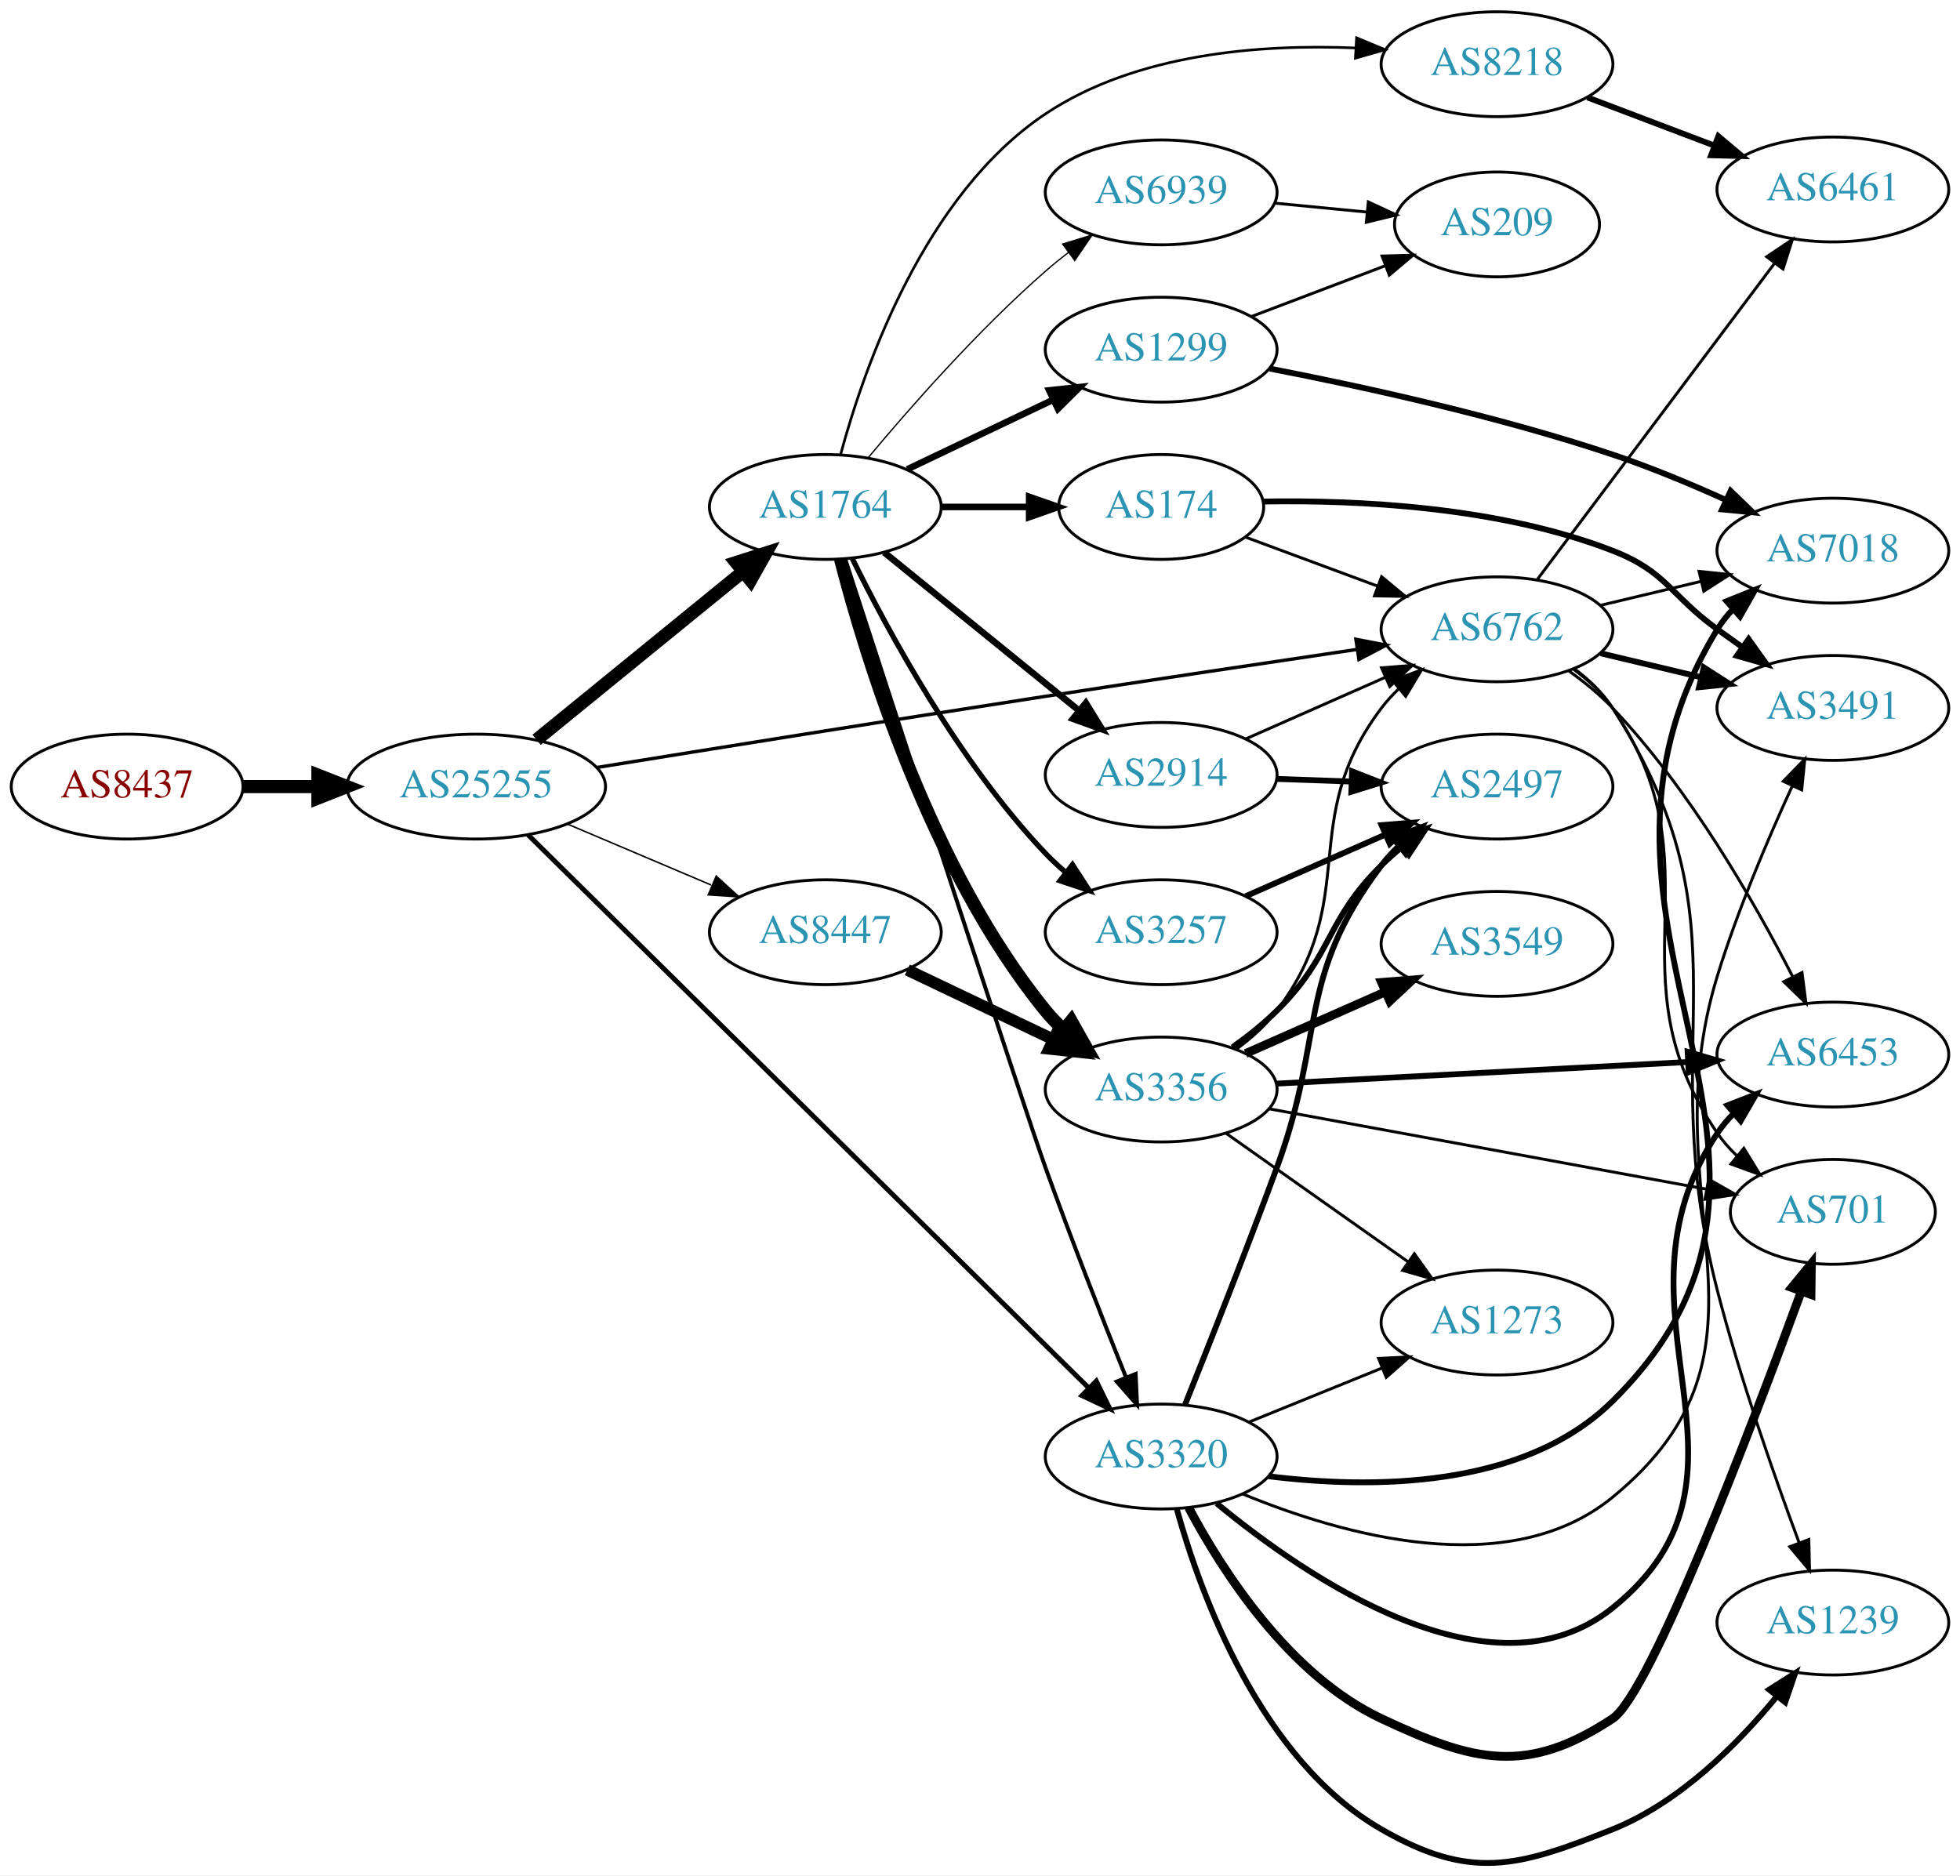
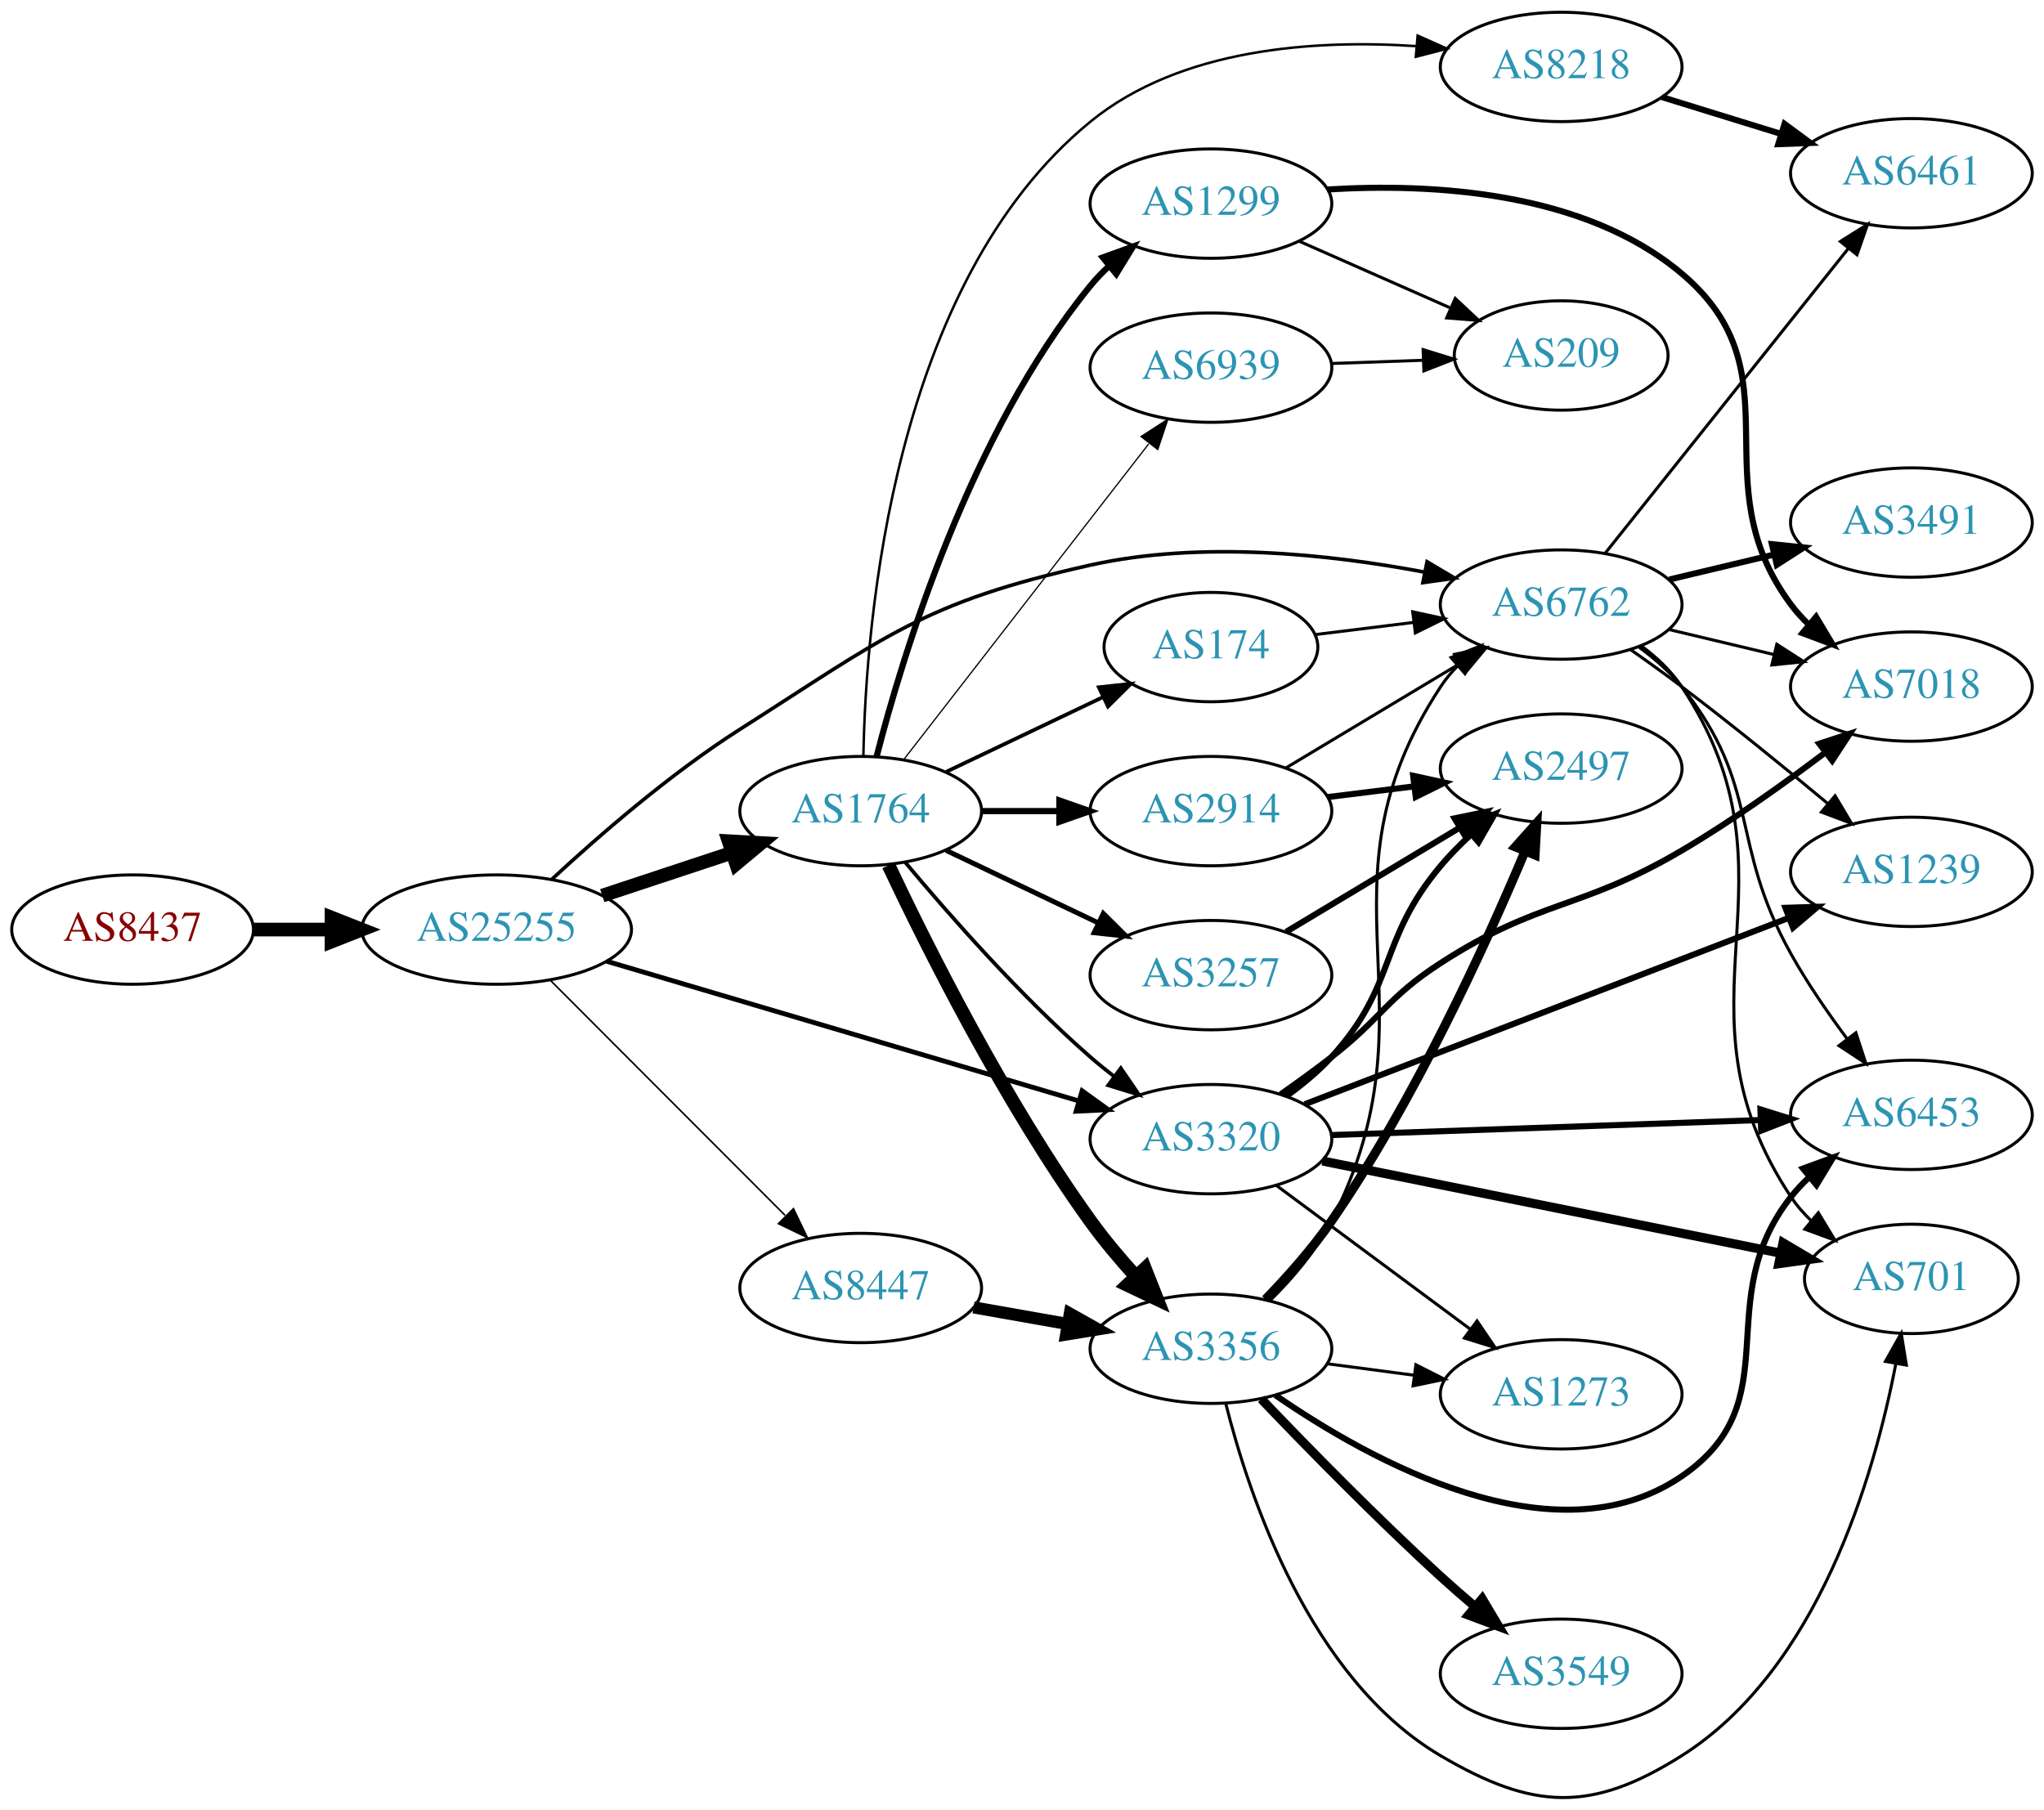
- <svg xmlns="http://www.w3.org/2000/svg" xmlns:xlink="http://www.w3.org/1999/xlink" width="673pt" height="644pt" viewBox="0.00 0.00 672.86 643.77">
-   <g id="graph0" class="graph" transform="scale(1 1) rotate(0) translate(4 639.767)">
-     <polygon fill="white" stroke="none" points="-4,4 -4,-639.767 668.857,-639.767 668.857,4 -4,4" />
+ <svg xmlns="http://www.w3.org/2000/svg" xmlns:xlink="http://www.w3.org/1999/xlink" width="673pt" height="596pt" viewBox="0.00 0.00 672.86 595.81">
+   <g id="graph0" class="graph" transform="scale(1 1) rotate(0) translate(4 591.815)">
+     <polygon fill="white" stroke="none" points="-4,4 -4,-591.815 668.857,-591.815 668.857,4 -4,4" />
    <g id="node1" class="node">
      <g id="a_node1">
        <a xlink:href="/asn/8437" xlink:title="AS8437 ~ Hutchison Drei Austria GmbH [AT]">
-           <ellipse fill="#ffffff" stroke="black" cx="39.647" cy="-369.767" rx="39.794" ry="18" />
-           <text text-anchor="middle" x="39.647" y="-366.067" font-family="Times,serif" font-size="14.00" fill="#880000">AS8437</text>
+           <ellipse fill="#ffffff" stroke="black" cx="39.647" cy="-285.815" rx="39.794" ry="18" />
+           <text text-anchor="middle" x="39.647" y="-282.115" font-family="Times,serif" font-size="14.00" fill="#880000">AS8437</text>
        </a>
      </g>
    </g>
    <g id="node2" class="node">
      <g id="a_node2">
        <a xlink:href="/asn/25255" xlink:title="AS25255 ~ ==&gt; TELE2 AUSTRIA &lt;== [AT]">
-           <ellipse fill="#ffffff" stroke="black" cx="159.489" cy="-369.767" rx="44.393" ry="18" />
-           <text text-anchor="middle" x="159.489" y="-366.067" font-family="Times,serif" font-size="14.00" fill="#2c94b3">AS25255</text>
+           <ellipse fill="#ffffff" stroke="black" cx="159.489" cy="-285.815" rx="44.393" ry="18" />
+           <text text-anchor="middle" x="159.489" y="-282.115" font-family="Times,serif" font-size="14.00" fill="#2c94b3">AS25255</text>
        </a>
      </g>
    </g>
    <g id="edge1" class="edge">
-       <path fill="none" stroke="black" stroke-width="4.5" d="M79.559,-369.767C87.662,-369.767 96.337,-369.767 104.863,-369.767" />
-       <polygon fill="black" stroke="black" stroke-width="4.5" points="105.141,-373.704 115.141,-369.767 105.141,-365.829 105.141,-373.704" />
+       <path fill="none" stroke="black" stroke-width="4.5" d="M79.559,-285.815C87.662,-285.815 96.337,-285.815 104.863,-285.815" />
+       <polygon fill="black" stroke="black" stroke-width="4.5" points="105.141,-289.752 115.141,-285.815 105.141,-281.877 105.141,-289.752" />
    </g>
    <g id="node3" class="node">
      <g id="a_node3">
        <a xlink:href="/asn/1764" xlink:title="AS1764 ~ NEXTLAYER-AS [AT]">
-           <ellipse fill="#ffffff" stroke="black" cx="279.332" cy="-465.767" rx="39.794" ry="18" />
-           <text text-anchor="middle" x="279.332" y="-462.067" font-family="Times,serif" font-size="14.00" fill="#2c94b3">AS1764</text>
+           <ellipse fill="#ffffff" stroke="black" cx="279.332" cy="-324.815" rx="39.794" ry="18" />
+           <text text-anchor="middle" x="279.332" y="-321.115" font-family="Times,serif" font-size="14.00" fill="#2c94b3">AS1764</text>
        </a>
      </g>
    </g>
    <g id="edge2" class="edge">
-       <path fill="none" stroke="black" stroke-width="4.5" d="M180.213,-385.835C199.618,-401.643 229.404,-425.908 251.068,-443.557" />
-       <polygon fill="black" stroke="black" stroke-width="4.5" points="248.695,-446.702 258.935,-449.966 253.669,-440.597 248.695,-446.702" />
+       <path fill="none" stroke="black" stroke-width="4.5" d="M194.258,-296.991C207.502,-301.374 222.834,-306.448 236.749,-311.053" />
+       <polygon fill="black" stroke="black" stroke-width="4.5" points="235.85,-314.903 246.581,-314.307 238.325,-307.427 235.85,-314.903" />
    </g>
    <g id="node4" class="node">
      <g id="a_node4">
        <a xlink:href="/asn/8447" xlink:title="AS8447 ~ A1 Telekom Austria AG [AT]">
-           <ellipse fill="#ffffff" stroke="black" cx="279.332" cy="-319.767" rx="39.794" ry="18" />
-           <text text-anchor="middle" x="279.332" y="-316.067" font-family="Times,serif" font-size="14.00" fill="#2c94b3">AS8447</text>
+           <ellipse fill="#ffffff" stroke="black" cx="279.332" cy="-167.815" rx="39.794" ry="18" />
+           <text text-anchor="middle" x="279.332" y="-164.115" font-family="Times,serif" font-size="14.00" fill="#2c94b3">AS8447</text>
        </a>
      </g>
    </g>
    <g id="edge3" class="edge">
-       <path fill="none" stroke="black" stroke-width="0.514" d="M190.836,-356.89C205.859,-350.517 224.15,-342.756 240.117,-335.981" />
-       <polygon fill="black" stroke="black" stroke-width="0.514" points="241.87,-339.039 249.709,-331.911 239.136,-332.595 241.87,-339.039" />
+       <path fill="none" stroke="black" stroke-width="0.529" d="M177.123,-269.159C197.301,-248.953 231.464,-214.745 254.451,-191.727" />
+       <polygon fill="black" stroke="black" stroke-width="0.529" points="257.192,-193.935 261.782,-184.386 252.239,-188.989 257.192,-193.935" />
    </g>
    <g id="node5" class="node">
      <g id="a_node5">
-         <a xlink:href="/asn/6762" xlink:title="AS6762 ~ TELECOM ITALIA SPARKLE S.p.A. [IT]">
-           <ellipse fill="#ffffff" stroke="black" cx="509.918" cy="-423.767" rx="39.794" ry="18" />
-           <text text-anchor="middle" x="509.918" y="-420.067" font-family="Times,serif" font-size="14.00" fill="#2c94b3">AS6762</text>
+         <a xlink:href="/asn/3320" xlink:title="AS3320 ~ DTAG [DE]">
+           <ellipse fill="#ffffff" stroke="black" cx="394.625" cy="-216.815" rx="39.794" ry="18" />
+           <text text-anchor="middle" x="394.625" y="-213.115" font-family="Times,serif" font-size="14.00" fill="#2c94b3">AS3320</text>
        </a>
      </g>
    </g>
    <g id="edge4" class="edge">
-       <path fill="none" stroke="black" stroke-width="1.157" d="M200.7,-376.293C240.016,-382.647 301.588,-392.523 354.978,-400.767 390.848,-406.305 431.455,-412.363 461.954,-416.871" />
-       <polygon fill="black" stroke="black" stroke-width="1.157" points="461.484,-420.34 471.888,-418.337 462.506,-413.415 461.484,-420.34" />
+       <path fill="none" stroke="black" stroke-width="1.588" d="M195.644,-275.41C237.272,-263.09 306.566,-242.581 351.154,-229.385" />
+       <polygon fill="black" stroke="black" stroke-width="1.588" points="352.229,-232.717 360.824,-226.523 350.242,-226.005 352.229,-232.717" />
    </g>
    <g id="node6" class="node">
      <g id="a_node6">
-         <a xlink:href="/asn/3320" xlink:title="AS3320 ~ DTAG [DE]">
-           <ellipse fill="#ffffff" stroke="black" cx="394.625" cy="-139.767" rx="39.794" ry="18" />
-           <text text-anchor="middle" x="394.625" y="-136.067" font-family="Times,serif" font-size="14.00" fill="#2c94b3">AS3320</text>
+         <a xlink:href="/asn/6762" xlink:title="AS6762 ~ TELECOM ITALIA SPARKLE S.p.A. [IT]">
+           <ellipse fill="#ffffff" stroke="black" cx="509.918" cy="-392.815" rx="39.794" ry="18" />
+           <text text-anchor="middle" x="509.918" y="-389.115" font-family="Times,serif" font-size="14.00" fill="#2c94b3">AS6762</text>
        </a>
      </g>
    </g>
    <g id="edge5" class="edge">
-       <path fill="none" stroke="black" stroke-width="1.671" d="M177.256,-353.226C218.002,-313.027 322.347,-210.085 369.659,-163.41" />
-       <polygon fill="black" stroke="black" stroke-width="1.671" points="372.349,-165.673 377.01,-156.158 367.433,-160.689 372.349,-165.673" />
+       <path fill="none" stroke="black" stroke-width="1.191" d="M177.714,-302.415C193.113,-316.686 216.729,-337.217 239.685,-351.815 287.432,-382.177 299.746,-393.521 354.978,-405.815 391.436,-413.93 433.781,-409.369 464.821,-403.522" />
+       <polygon fill="black" stroke="black" stroke-width="1.191" points="465.771,-406.902 474.889,-401.506 464.397,-400.038 465.771,-406.902" />
    </g>
    <g id="edge12" class="edge">
-       <path fill="none" stroke="black" stroke-width="1.35" d="M286.215,-447.685C302.533,-397.557 347.648,-259.166 354.978,-238.767 363.784,-214.257 374.629,-186.678 382.586,-166.866" />
-       <polygon fill="black" stroke="black" stroke-width="1.35" points="385.853,-168.124 386.349,-157.541 379.361,-165.505 385.853,-168.124" />
+       <path fill="none" stroke="black" stroke-width="1.227" d="M293.962,-307.998C308.244,-290.885 331.791,-264.07 354.978,-243.815 357.444,-241.661 360.082,-239.521 362.78,-237.443" />
+       <polygon fill="black" stroke="black" stroke-width="1.227" points="364.953,-240.19 370.934,-231.445 360.805,-234.551 364.953,-240.19" />
    </g>
    <g id="node7" class="node">
      <g id="a_node7">
        <a xlink:href="/asn/1299" xlink:title="AS1299 ~ Telia Carrier [EU]">
-           <ellipse fill="#ffffff" stroke="black" cx="394.625" cy="-519.767" rx="39.794" ry="18" />
-           <text text-anchor="middle" x="394.625" y="-516.067" font-family="Times,serif" font-size="14.00" fill="#2c94b3">AS1299</text>
+           <ellipse fill="#ffffff" stroke="black" cx="394.625" cy="-524.815" rx="39.794" ry="18" />
+           <text text-anchor="middle" x="394.625" y="-521.115" font-family="Times,serif" font-size="14.00" fill="#2c94b3">AS1299</text>
        </a>
      </g>
    </g>
    <g id="edge6" class="edge">
-       <path fill="none" stroke="black" stroke-width="2.25" d="M307.468,-478.701C322.462,-485.848 341.283,-494.819 357.506,-502.551" />
-       <polygon fill="black" stroke="black" stroke-width="2.25" points="356.177,-505.795 366.71,-506.938 359.188,-499.476 356.177,-505.795" />
+       <path fill="none" stroke="black" stroke-width="2.045" d="M284.552,-342.72C293.142,-376.167 315.283,-449.144 354.978,-497.815 356.821,-500.074 358.899,-502.228 361.112,-504.261" />
+       <polygon fill="black" stroke="black" stroke-width="2.045" points="359.041,-507.089 369.005,-510.69 363.462,-501.661 359.041,-507.089" />
    </g>
    <g id="node8" class="node">
      <g id="a_node8">
-         <a xlink:href="/asn/2914" xlink:title="AS2914 ~ NTT America, Inc. [US]">
-           <ellipse fill="#ffffff" stroke="black" cx="394.625" cy="-373.767" rx="39.794" ry="18" />
-           <text text-anchor="middle" x="394.625" y="-370.067" font-family="Times,serif" font-size="14.00" fill="#2c94b3">AS2914</text>
+         <a xlink:href="/asn/174" xlink:title="AS174 ~ Cogent Communications [US]">
+           <ellipse fill="#ffffff" stroke="black" cx="394.625" cy="-378.815" rx="35.194" ry="18" />
+           <text text-anchor="middle" x="394.625" y="-375.115" font-family="Times,serif" font-size="14.00" fill="#2c94b3">AS174</text>
        </a>
      </g>
    </g>
    <g id="edge7" class="edge">
-       <path fill="none" stroke="black" stroke-width="2.25" d="M299.55,-450.16C317.942,-435.225 345.862,-412.553 366.512,-395.784" />
-       <polygon fill="black" stroke="black" stroke-width="2.25" points="368.755,-398.471 374.312,-389.45 364.342,-393.037 368.755,-398.471" />
+       <path fill="none" stroke="black" stroke-width="1.227" d="M307.468,-337.749C322.9,-345.105 342.385,-354.392 358.92,-362.274" />
+       <polygon fill="black" stroke="black" stroke-width="1.227" points="357.729,-365.583 368.262,-366.726 360.741,-359.264 357.729,-365.583" />
    </g>
    <g id="node9" class="node">
      <g id="a_node9">
-         <a xlink:href="/asn/3257" xlink:title="AS3257 ~ GTT [DE]">
-           <ellipse fill="#ffffff" stroke="black" cx="394.625" cy="-319.767" rx="39.794" ry="18" />
-           <text text-anchor="middle" x="394.625" y="-316.067" font-family="Times,serif" font-size="14.00" fill="#2c94b3">AS3257</text>
+         <a xlink:href="/asn/8218" xlink:title="AS8218 ~ legacy Neotelecoms [FR]">
+           <ellipse fill="#ffffff" stroke="black" cx="509.918" cy="-569.815" rx="39.794" ry="18" />
+           <text text-anchor="middle" x="509.918" y="-566.115" font-family="Times,serif" font-size="14.00" fill="#2c94b3">AS8218</text>
        </a>
      </g>
    </g>
    <g id="edge8" class="edge">
-       <path fill="none" stroke="black" stroke-width="1.8" d="M288.564,-448.115C300.654,-423.462 325.052,-378.214 354.978,-346.767 357.041,-344.599 359.303,-342.5 361.665,-340.493" />
-       <polygon fill="black" stroke="black" stroke-width="1.8" points="364.188,-342.966 369.938,-334.067 359.894,-337.437 364.188,-342.966" />
+       <path fill="none" stroke="black" stroke-width="0.818" d="M280.217,-343.126C281.03,-387.022 289.746,-498.55 354.978,-551.815 384.632,-576.029 428.876,-578.888 462.331,-576.649" />
+       <polygon fill="black" stroke="black" stroke-width="0.818" points="462.667,-580.133 472.339,-575.809 462.081,-573.158 462.667,-580.133" />
    </g>
    <g id="node10" class="node">
      <g id="a_node10">
-         <a xlink:href="/asn/174" xlink:title="AS174 ~ Cogent Communications [US]">
-           <ellipse fill="#ffffff" stroke="black" cx="394.625" cy="-465.767" rx="35.194" ry="18" />
-           <text text-anchor="middle" x="394.625" y="-462.067" font-family="Times,serif" font-size="14.00" fill="#2c94b3">AS174</text>
+         <a xlink:href="/asn/2914" xlink:title="AS2914 ~ NTT America, Inc. [US]">
+           <ellipse fill="#ffffff" stroke="black" cx="394.625" cy="-324.815" rx="39.794" ry="18" />
+           <text text-anchor="middle" x="394.625" y="-321.115" font-family="Times,serif" font-size="14.00" fill="#2c94b3">AS2914</text>
        </a>
      </g>
    </g>
    <g id="edge9" class="edge">
-       <path fill="none" stroke="black" stroke-width="2.25" d="M319.004,-465.767C328.709,-465.767 339.2,-465.767 349.163,-465.767" />
-       <polygon fill="black" stroke="black" stroke-width="2.25" points="349.299,-469.267 359.299,-465.767 349.299,-462.267 349.299,-469.267" />
+       <path fill="none" stroke="black" stroke-width="2.045" d="M319.004,-324.815C327.207,-324.815 335.971,-324.815 344.503,-324.815" />
+       <polygon fill="black" stroke="black" stroke-width="2.045" points="344.742,-328.315 354.742,-324.815 344.742,-321.315 344.742,-328.315" />
    </g>
    <g id="node11" class="node">
      <g id="a_node11">
-         <a xlink:href="/asn/8218" xlink:title="AS8218 ~ legacy Neotelecoms [FR]">
-           <ellipse fill="#ffffff" stroke="black" cx="509.918" cy="-617.767" rx="39.794" ry="18" />
-           <text text-anchor="middle" x="509.918" y="-614.067" font-family="Times,serif" font-size="14.00" fill="#2c94b3">AS8218</text>
+         <a xlink:href="/asn/3257" xlink:title="AS3257 ~ GTT [DE]">
+           <ellipse fill="#ffffff" stroke="black" cx="394.625" cy="-270.815" rx="39.794" ry="18" />
+           <text text-anchor="middle" x="394.625" y="-267.115" font-family="Times,serif" font-size="14.00" fill="#2c94b3">AS3257</text>
        </a>
      </g>
    </g>
    <g id="edge10" class="edge">
-       <path fill="none" stroke="black" stroke-width="0.9" d="M284.594,-483.849C292.682,-513.761 313.303,-572.993 354.978,-600.767 386.07,-621.488 428.766,-624.722 461.307,-623.349" />
-       <polygon fill="black" stroke="black" stroke-width="0.9" points="461.707,-626.832 471.487,-622.757 461.301,-619.843 461.707,-626.832" />
+       <path fill="none" stroke="black" stroke-width="1.636" d="M307.468,-311.881C322.462,-304.734 341.283,-295.763 357.506,-288.03" />
+       <polygon fill="black" stroke="black" stroke-width="1.636" points="359.188,-291.106 366.71,-283.644 356.177,-284.787 359.188,-291.106" />
    </g>
    <g id="node12" class="node">
      <g id="a_node12">
        <a xlink:href="/asn/3356" xlink:title="AS3356 ~ Level 3 Parent, LLC [US]">
-           <ellipse fill="#ffffff" stroke="black" cx="394.625" cy="-265.767" rx="39.794" ry="18" />
-           <text text-anchor="middle" x="394.625" y="-262.067" font-family="Times,serif" font-size="14.00" fill="#2c94b3">AS3356</text>
+           <ellipse fill="#ffffff" stroke="black" cx="394.625" cy="-147.815" rx="39.794" ry="18" />
+           <text text-anchor="middle" x="394.625" y="-144.115" font-family="Times,serif" font-size="14.00" fill="#2c94b3">AS3356</text>
        </a>
      </g>
    </g>
    <g id="edge11" class="edge">
-       <path fill="none" stroke="black" stroke-width="4.5" d="M284.552,-447.861C293.142,-414.415 315.283,-341.438 354.978,-292.767 356.821,-290.507 358.899,-288.354 361.112,-286.32" />
-       <polygon fill="black" stroke="black" stroke-width="4.5" points="363.738,-289.26 369.005,-279.891 358.765,-283.154 363.738,-289.26" />
+       <path fill="none" stroke="black" stroke-width="4.5" d="M288.501,-306.969C301.056,-280.343 326.636,-229.141 354.978,-189.815 359.439,-183.625 364.713,-177.359 369.907,-171.623" />
+       <polygon fill="black" stroke="black" stroke-width="4.5" points="372.906,-174.181 376.856,-164.186 367.152,-168.804 372.906,-174.181" />
    </g>
    <g id="node13" class="node">
      <g id="a_node13">
        <a xlink:href="/asn/6939" xlink:title="AS6939 ~ Hurricane Electric LLC [US]">
-           <ellipse fill="#ffffff" stroke="black" cx="394.625" cy="-573.767" rx="39.794" ry="18" />
-           <text text-anchor="middle" x="394.625" y="-570.067" font-family="Times,serif" font-size="14.00" fill="#2c94b3">AS6939</text>
+           <ellipse fill="#ffffff" stroke="black" cx="394.625" cy="-470.815" rx="39.794" ry="18" />
+           <text text-anchor="middle" x="394.625" y="-467.115" font-family="Times,serif" font-size="14.00" fill="#2c94b3">AS6939</text>
        </a>
      </g>
    </g>
    <g id="edge13" class="edge">
-       <path fill="none" stroke="black" stroke-width="0.45" d="M293.962,-482.584C308.244,-499.696 331.791,-526.511 354.978,-546.767 357.444,-548.921 360.082,-551.06 362.78,-553.138" />
-       <polygon fill="black" stroke="black" stroke-width="0.45" points="360.805,-556.03 370.934,-559.137 364.953,-550.392 360.805,-556.03" />
-     </g>
-     <g id="edge15" class="edge">
-       <path fill="none" stroke="black" stroke-width="4" d="M307.468,-306.832C322.462,-299.686 341.283,-290.715 357.506,-282.982" />
-       <polygon fill="black" stroke="black" stroke-width="4" points="359.188,-286.058 366.71,-278.596 356.177,-279.739 359.188,-286.058" />
-     </g>
-     <g id="node14" class="node">
-       <g id="a_node14">
-         <a xlink:href="/asn/6461" xlink:title="AS6461 ~ Zayo Bandwidth [US]">
-           <ellipse fill="#ffffff" stroke="black" cx="625.21" cy="-574.767" rx="39.794" ry="18" />
-           <text text-anchor="middle" x="625.21" y="-571.067" font-family="Times,serif" font-size="14.00" fill="#2c94b3">AS6461</text>
-         </a>
-       </g>
-     </g>
-     <g id="edge28" class="edge">
-       <path fill="none" stroke="black" d="M523.693,-440.795C543.582,-467.303 582.062,-518.591 605.213,-549.446" />
-       <polygon fill="black" stroke="black" points="602.506,-551.671 611.307,-557.569 608.106,-547.47 602.506,-551.671" />
+       <path fill="none" stroke="black" stroke-width="0.409" d="M293.549,-341.849C313.419,-367.454 351.103,-416.017 374.131,-445.694" />
+       <polygon fill="black" stroke="black" stroke-width="0.409" points="371.595,-448.135 380.491,-453.89 377.125,-443.843 371.595,-448.135" />
+     </g>
+     <g id="edge14" class="edge">
+       <path fill="none" stroke="black" stroke-width="4" d="M316.49,-161.432C326.3,-159.7 337.059,-157.801 347.345,-155.985" />
+       <polygon fill="black" stroke="black" stroke-width="4" points="348.182,-159.391 357.421,-154.206 346.965,-152.498 348.182,-159.391" />
    </g>
    <g id="node15" class="node">
      <g id="a_node15">
+         <a xlink:href="/asn/2497" xlink:title="AS2497 ~ Internet Initiative Japan Inc. [JP]">
+           <ellipse fill="#ffffff" stroke="black" cx="509.918" cy="-338.815" rx="39.794" ry="18" />
+           <text text-anchor="middle" x="509.918" y="-335.115" font-family="Times,serif" font-size="14.00" fill="#2c94b3">AS2497</text>
+         </a>
+       </g>
+     </g>
+     <g id="edge24" class="edge">
+       <path fill="none" stroke="black" stroke-width="2" d="M419.45,-230.985C424.697,-234.753 429.966,-239.101 434.271,-243.815 456.018,-267.628 449.516,-282.132 470.271,-306.815 473.253,-310.361 476.664,-313.815 480.197,-317.062" />
+       <polygon fill="black" stroke="black" stroke-width="2" points="478.148,-319.916 488.007,-323.795 482.719,-314.614 478.148,-319.916" />
+     </g>
+     <g id="node16" class="node">
+       <g id="a_node16">
        <a xlink:href="/asn/6453" xlink:title="AS6453 ~ TATA COMMUNICATIONS (AMERICA) INC [US]">
-           <ellipse fill="#ffffff" stroke="black" cx="625.21" cy="-277.767" rx="39.794" ry="18" />
-           <text text-anchor="middle" x="625.21" y="-274.067" font-family="Times,serif" font-size="14.00" fill="#2c94b3">AS6453</text>
-         </a>
-       </g>
-     </g>
-     <g id="edge23" class="edge">
-       <path fill="none" stroke="black" d="M534.604,-409.466C539.856,-405.704 545.163,-401.391 549.564,-396.767 576.1,-368.882 598.29,-330.146 611.406,-304.54" />
-       <polygon fill="black" stroke="black" points="614.626,-305.927 615.978,-295.419 608.368,-302.789 614.626,-305.927" />
+           <ellipse fill="#ffffff" stroke="black" cx="625.21" cy="-224.815" rx="39.794" ry="18" />
+           <text text-anchor="middle" x="625.21" y="-221.115" font-family="Times,serif" font-size="14.00" fill="#2c94b3">AS6453</text>
+         </a>
+       </g>
+     </g>
+     <g id="edge25" class="edge">
+       <path fill="none" stroke="black" stroke-width="2" d="M434.401,-218.172C473.351,-219.535 533.48,-221.64 575.597,-223.114" />
+       <polygon fill="black" stroke="black" stroke-width="2" points="575.51,-226.612 585.626,-223.464 575.754,-219.617 575.51,-226.612" />
    </g>
    <g id="node17" class="node">
      <g id="a_node17">
-         <a xlink:href="/asn/1239" xlink:title="AS1239 ~ Sprint [US]">
-           <ellipse fill="#ffffff" stroke="black" cx="625.21" cy="-82.767" rx="39.794" ry="18" />
-           <text text-anchor="middle" x="625.21" y="-79.067" font-family="Times,serif" font-size="14.00" fill="#2c94b3">AS1239</text>
-         </a>
-       </g>
-     </g>
-     <g id="edge26" class="edge">
-       <path fill="none" stroke="black" d="M536.393,-410.262C541.441,-406.513 546.21,-402.005 549.564,-396.767 598.267,-320.706 563.003,-284.221 585.564,-196.767 593.34,-166.624 605.151,-132.963 613.669,-110.083" />
-       <polygon fill="black" stroke="black" points="616.961,-111.272 617.21,-100.68 610.41,-108.805 616.961,-111.272" />
+         <a xlink:href="/asn/701" xlink:title="AS701 ~ UUNET [US]">
+           <ellipse fill="#ffffff" stroke="black" cx="625.21" cy="-170.815" rx="35.194" ry="18" />
+           <text text-anchor="middle" x="625.21" y="-167.115" font-family="Times,serif" font-size="14.00" fill="#2c94b3">AS701</text>
+         </a>
+       </g>
+     </g>
+     <g id="edge23" class="edge">
+       <path fill="none" stroke="black" stroke-width="3" d="M431.341,-209.627C472.144,-201.416 538.842,-187.994 582.131,-179.283" />
+       <polygon fill="black" stroke="black" stroke-width="3" points="582.952,-182.688 592.065,-177.284 581.571,-175.825 582.952,-182.688" />
    </g>
    <g id="node18" class="node">
      <g id="a_node18">
-         <a xlink:href="/asn/7018" xlink:title="AS7018 ~ AT&amp;T Services, Inc. [US]">
-           <ellipse fill="#ffffff" stroke="black" cx="625.21" cy="-450.767" rx="39.794" ry="18" />
-           <text text-anchor="middle" x="625.21" y="-447.067" font-family="Times,serif" font-size="14.00" fill="#2c94b3">AS7018</text>
-         </a>
-       </g>
-     </g>
-     <g id="edge27" class="edge">
-       <path fill="none" stroke="black" d="M545.525,-432.014C556.396,-434.605 568.55,-437.502 579.993,-440.229" />
-       <polygon fill="black" stroke="black" points="579.276,-443.656 589.815,-442.57 580.899,-436.847 579.276,-443.656" />
+         <a xlink:href="/asn/1273" xlink:title="AS1273 ~ Vodafone Group PLC [EU]">
+           <ellipse fill="#ffffff" stroke="black" cx="509.918" cy="-132.815" rx="39.794" ry="18" />
+           <text text-anchor="middle" x="509.918" y="-129.115" font-family="Times,serif" font-size="14.00" fill="#2c94b3">AS1273</text>
+         </a>
+       </g>
+     </g>
+     <g id="edge26" class="edge">
+       <path fill="none" stroke="black" d="M416.141,-201.603C433.995,-188.365 460.068,-169.034 480.031,-154.232" />
+       <polygon fill="black" stroke="black" points="482.222,-156.965 488.171,-148.197 478.053,-151.342 482.222,-156.965" />
    </g>
    <g id="node19" class="node">
      <g id="a_node19">
-         <a xlink:href="/asn/701" xlink:title="AS701 ~ UUNET [US]">
-           <ellipse fill="#ffffff" stroke="black" cx="625.21" cy="-223.767" rx="35.194" ry="18" />
-           <text text-anchor="middle" x="625.21" y="-220.067" font-family="Times,serif" font-size="14.00" fill="#2c94b3">AS701</text>
-         </a>
-       </g>
-     </g>
-     <g id="edge25" class="edge">
-       <path fill="none" stroke="black" d="M536.148,-410.1C541.209,-406.359 546.045,-401.896 549.564,-396.767 587.376,-341.659 547.752,-305.874 585.564,-250.767 587.463,-248 589.744,-245.426 592.238,-243.056" />
-       <polygon fill="black" stroke="black" points="594.655,-245.6 600.182,-236.561 590.225,-240.181 594.655,-245.6" />
+         <a xlink:href="/asn/7018" xlink:title="AS7018 ~ AT&amp;T Services, Inc. [US]">
+           <ellipse fill="#ffffff" stroke="black" cx="625.21" cy="-365.815" rx="39.794" ry="18" />
+           <text text-anchor="middle" x="625.21" y="-362.115" font-family="Times,serif" font-size="14.00" fill="#2c94b3">AS7018</text>
+         </a>
+       </g>
+     </g>
+     <g id="edge21" class="edge">
+       <path fill="none" stroke="black" stroke-width="2" d="M417.57,-231.573C423.101,-235.448 428.971,-239.698 434.271,-243.815 450.947,-256.767 452.537,-263.354 470.271,-274.815 502.933,-295.923 516.038,-292.107 549.564,-311.815 565.893,-321.414 583.088,-333.687 596.854,-344.107" />
+       <polygon fill="black" stroke="black" stroke-width="2" points="594.879,-347.003 604.944,-350.314 599.141,-341.45 594.879,-347.003" />
+     </g>
+     <g id="node20" class="node">
+       <g id="a_node20">
+         <a xlink:href="/asn/1239" xlink:title="AS1239 ~ Sprint [US]">
+           <ellipse fill="#ffffff" stroke="black" cx="625.21" cy="-304.815" rx="39.794" ry="18" />
+           <text text-anchor="middle" x="625.21" y="-301.115" font-family="Times,serif" font-size="14.00" fill="#2c94b3">AS1239</text>
+         </a>
+       </g>
+     </g>
+     <g id="edge22" class="edge">
+       <path fill="none" stroke="black" stroke-width="2" d="M425.508,-228.319C466.322,-244.032 539.581,-272.235 584.834,-289.656" />
+       <polygon fill="black" stroke="black" stroke-width="2" points="583.73,-292.981 594.32,-293.308 586.245,-286.448 583.73,-292.981" />
+     </g>
+     <g id="edge33" class="edge">
+       <path fill="none" stroke="black" d="M535.605,-378.746C540.694,-375.026 545.679,-370.673 549.564,-365.815 575.959,-332.815 564.965,-314.712 585.564,-277.815 590.893,-268.269 597.66,-258.43 604.037,-249.859" />
+       <polygon fill="black" stroke="black" points="606.928,-251.841 610.216,-241.769 601.365,-247.592 606.928,-251.841" />
+     </g>
+     <g id="edge29" class="edge">
+       <path fill="none" stroke="black" d="M536.266,-379.227C541.32,-375.482 546.124,-370.997 549.564,-365.815 591.797,-302.195 543.331,-261.435 585.564,-197.815 587.42,-195.019 589.673,-192.426 592.148,-190.043" />
+       <polygon fill="black" stroke="black" points="594.566,-192.586 600.064,-183.529 590.118,-187.181 594.566,-192.586" />
+     </g>
+     <g id="edge32" class="edge">
+       <path fill="none" stroke="black" d="M545.525,-384.567C556.396,-381.976 568.55,-379.08 579.993,-376.353" />
+       <polygon fill="black" stroke="black" points="580.899,-379.735 589.815,-374.012 579.276,-372.926 580.899,-379.735" />
+     </g>
+     <g id="edge31" class="edge">
+       <path fill="none" stroke="black" d="M532.79,-377.961C538.322,-374.088 544.211,-369.863 549.564,-365.815 565.856,-353.494 583.58,-339.057 597.667,-327.321" />
+       <polygon fill="black" stroke="black" points="600.083,-329.864 605.503,-320.76 595.589,-324.496 600.083,-329.864" />
    </g>
    <g id="node21" class="node">
      <g id="a_node21">
+         <a xlink:href="/asn/6461" xlink:title="AS6461 ~ Zayo Bandwidth [US]">
+           <ellipse fill="#ffffff" stroke="black" cx="625.21" cy="-534.815" rx="39.794" ry="18" />
+           <text text-anchor="middle" x="625.21" y="-531.115" font-family="Times,serif" font-size="14.00" fill="#2c94b3">AS6461</text>
+         </a>
+       </g>
+     </g>
+     <g id="edge34" class="edge">
+       <path fill="none" stroke="black" d="M524.359,-409.662C544.204,-434.536 581.467,-481.241 604.434,-510.027" />
+       <polygon fill="black" stroke="black" points="601.814,-512.356 610.787,-517.99 607.286,-507.99 601.814,-512.356" />
+     </g>
+     <g id="node22" class="node">
+       <g id="a_node22">
        <a xlink:href="/asn/3491" xlink:title="AS3491 ~ PCCW Global, Inc. [US]">
-           <ellipse fill="#ffffff" stroke="black" cx="625.21" cy="-396.767" rx="39.794" ry="18" />
-           <text text-anchor="middle" x="625.21" y="-393.067" font-family="Times,serif" font-size="14.00" fill="#2c94b3">AS3491</text>
-         </a>
-       </g>
-     </g>
-     <g id="edge24" class="edge">
-       <path fill="none" stroke="black" stroke-width="2" d="M545.525,-415.519C556.396,-412.928 568.55,-410.032 579.993,-407.305" />
-       <polygon fill="black" stroke="black" stroke-width="2" points="580.899,-410.687 589.815,-404.964 579.276,-403.878 580.899,-410.687" />
-     </g>
-     <g id="edge16" class="edge">
-       <path fill="none" stroke="black" stroke-width="2" d="M413.687,-123.679C444.578,-98.167 508.217,-54.556 549.564,-87.767 607.405,-134.227 544.338,-189.085 585.564,-250.767 587.184,-253.191 589.102,-255.463 591.203,-257.579" />
-       <polygon fill="black" stroke="black" stroke-width="2" points="589.016,-260.314 598.886,-264.163 593.57,-254.998 589.016,-260.314" />
-     </g>
-     <g id="node16" class="node">
-       <g id="a_node16">
-         <a xlink:href="/asn/2497" xlink:title="AS2497 ~ Internet Initiative Japan Inc. [JP]">
-           <ellipse fill="#ffffff" stroke="black" cx="509.918" cy="-369.767" rx="39.794" ry="18" />
-           <text text-anchor="middle" x="509.918" y="-366.067" font-family="Times,serif" font-size="14.00" fill="#2c94b3">AS2497</text>
-         </a>
-       </g>
-     </g>
-     <g id="edge17" class="edge">
-       <path fill="none" stroke="black" stroke-width="2" d="M402.816,-157.572C410.74,-177.329 423.755,-210.197 434.271,-238.767 451.168,-284.669 440.782,-303.742 470.271,-342.767 472.029,-345.093 474.046,-347.295 476.216,-349.361" />
-       <polygon fill="black" stroke="black" stroke-width="2" points="474.101,-352.155 484.029,-355.853 478.574,-346.77 474.101,-352.155" />
-     </g>
-     <g id="edge18" class="edge">
-       <path fill="none" stroke="black" stroke-width="2" d="M400.009,-121.636C408.176,-92.371 428.781,-35.601 470.271,-11.767 500.829,5.787 516.839,1.311 549.564,-11.767 572.476,-20.923 592.371,-40.829 605.847,-57.24" />
-       <polygon fill="black" stroke="black" stroke-width="2" points="603.356,-59.734 612.291,-65.428 608.857,-55.405 603.356,-59.734" />
-     </g>
-     <g id="edge19" class="edge">
-       <path fill="none" stroke="black" stroke-width="2" d="M431.401,-133.004C466.443,-128.635 518.912,-128.487 549.564,-158.767 634.122,-242.298 523.64,-322.312 585.564,-423.767 587.083,-426.256 588.928,-428.575 590.978,-430.723" />
-       <polygon fill="black" stroke="black" stroke-width="2" points="588.737,-433.413 598.566,-437.368 593.349,-428.147 588.737,-433.413" />
-     </g>
-     <g id="edge20" class="edge">
-       <path fill="none" stroke="black" stroke-width="3" d="M404.053,-122.229C415.57,-100.551 438.485,-64.7 470.271,-49.767 502.168,-34.782 520.14,-30.372 549.564,-49.767 562.572,-58.341 597.254,-149.648 614.373,-196.444" />
-       <polygon fill="black" stroke="black" stroke-width="3" points="611.133,-197.776 617.842,-205.976 617.71,-195.382 611.133,-197.776" />
-     </g>
-     <g id="node20" class="node">
-       <g id="a_node20">
-         <a xlink:href="/asn/1273" xlink:title="AS1273 ~ Vodafone Group PLC [EU]">
-           <ellipse fill="#ffffff" stroke="black" cx="509.918" cy="-185.767" rx="39.794" ry="18" />
-           <text text-anchor="middle" x="509.918" y="-182.067" font-family="Times,serif" font-size="14.00" fill="#2c94b3">AS1273</text>
-         </a>
-       </g>
-     </g>
-     <g id="edge21" class="edge">
-       <path fill="none" stroke="black" d="M424.8,-151.613C438.676,-157.247 455.453,-164.059 470.362,-170.112" />
-       <polygon fill="black" stroke="black" points="469.259,-173.442 479.841,-173.961 471.892,-166.956 469.259,-173.442" />
-     </g>
-     <g id="edge22" class="edge">
-       <path fill="none" stroke="black" d="M422.642,-126.909C456.305,-112.991 513.749,-96.437 549.564,-125.767 612.347,-177.18 561.732,-227.197 585.564,-304.767 592.476,-327.263 602.934,-351.789 611.229,-369.857" />
-       <polygon fill="black" stroke="black" points="608.178,-371.595 615.578,-379.177 614.521,-368.635 608.178,-371.595" />
-     </g>
-     <g id="edge37" class="edge">
-       <path fill="none" stroke="black" stroke-width="2" d="M431.924,-513.266C463.459,-507.15 510.132,-496.965 549.564,-483.767 562.499,-479.437 576.261,-473.698 588.399,-468.22" />
-       <polygon fill="black" stroke="black" stroke-width="2" points="590.122,-471.28 597.739,-463.916 587.192,-464.923 590.122,-471.28" />
+           <ellipse fill="#ffffff" stroke="black" cx="625.21" cy="-419.815" rx="39.794" ry="18" />
+           <text text-anchor="middle" x="625.21" y="-416.115" font-family="Times,serif" font-size="14.00" fill="#2c94b3">AS3491</text>
+         </a>
+       </g>
+     </g>
+     <g id="edge30" class="edge">
+       <path fill="none" stroke="black" stroke-width="2" d="M545.525,-401.062C556.396,-403.653 568.55,-406.55 579.993,-409.277" />
+       <polygon fill="black" stroke="black" stroke-width="2" points="579.276,-412.704 589.815,-411.618 580.899,-405.895 579.276,-412.704" />
+     </g>
+     <g id="edge35" class="edge">
+       <path fill="none" stroke="black" stroke-width="2" d="M432.983,-529.46C467.213,-531.573 517.324,-528.974 549.564,-501.815 588.583,-468.946 555.097,-433.737 585.564,-392.815 587.305,-390.476 589.31,-388.265 591.472,-386.192" />
+       <polygon fill="black" stroke="black" stroke-width="2" points="593.832,-388.782 599.269,-379.689 589.348,-383.406 593.832,-388.782" />
    </g>
    <g id="node23" class="node">
      <g id="a_node23">
        <a xlink:href="/asn/209" xlink:title="AS209 ~ CenturyLink Communications, LLC [US]">
-           <ellipse fill="#ffffff" stroke="black" cx="509.918" cy="-562.767" rx="35.194" ry="18" />
-           <text text-anchor="middle" x="509.918" y="-559.067" font-family="Times,serif" font-size="14.00" fill="#2c94b3">AS209</text>
-         </a>
-       </g>
+           <ellipse fill="#ffffff" stroke="black" cx="509.918" cy="-474.815" rx="35.194" ry="18" />
+           <text text-anchor="middle" x="509.918" y="-471.115" font-family="Times,serif" font-size="14.00" fill="#2c94b3">AS209</text>
+         </a>
+       </g>
+     </g>
+     <g id="edge36" class="edge">
+       <path fill="none" stroke="black" d="M423.63,-512.455C438.606,-505.846 457.208,-497.636 473.213,-490.572" />
+       <polygon fill="black" stroke="black" points="475.053,-493.586 482.788,-486.347 472.226,-487.182 475.053,-493.586" />
+     </g>
+     <g id="edge40" class="edge">
+       <path fill="none" stroke="black" d="M429.003,-382.94C439.094,-384.187 450.377,-385.581 461.211,-386.92" />
+       <polygon fill="black" stroke="black" points="461.055,-390.427 471.409,-388.18 461.914,-383.48 461.055,-390.427" />
+     </g>
+     <g id="edge27" class="edge">
+       <path fill="none" stroke="black" stroke-width="2" d="M543.08,-559.879C555.278,-556.11 569.353,-551.762 582.318,-547.757" />
+       <polygon fill="black" stroke="black" stroke-width="2" points="583.447,-551.072 591.968,-544.776 581.38,-544.383 583.447,-551.072" />
    </g>
    <g id="edge38" class="edge">
-       <path fill="none" stroke="black" d="M425.688,-531.177C439.777,-536.524 456.703,-542.949 471.602,-548.604" />
-       <polygon fill="black" stroke="black" points="470.459,-551.913 481.05,-552.19 472.943,-545.369 470.459,-551.913" />
-     </g>
-     <g id="edge30" class="edge">
-       <path fill="none" stroke="black" d="M423.63,-386.126C438.064,-392.497 455.865,-400.353 471.464,-407.237" />
-       <polygon fill="black" stroke="black" points="470.28,-410.54 480.842,-411.376 473.107,-404.136 470.28,-410.54" />
-     </g>
-     <g id="edge29" class="edge">
-       <path fill="none" stroke="black" stroke-width="2" d="M434.297,-372.401C442.5,-372.112 451.264,-371.802 459.796,-371.501" />
-       <polygon fill="black" stroke="black" stroke-width="2" points="460.165,-374.99 470.035,-371.14 459.918,-367.995 460.165,-374.99" />
+       <path fill="none" stroke="black" d="M419.374,-339.07C435.991,-349.043 458.387,-362.486 476.624,-373.432" />
+       <polygon fill="black" stroke="black" points="474.824,-376.433 485.199,-378.579 478.426,-370.431 474.824,-376.433" />
+     </g>
+     <g id="edge37" class="edge">
+       <path fill="none" stroke="black" stroke-width="2" d="M433.035,-329.438C442.123,-330.561 451.96,-331.776 461.445,-332.949" />
+       <polygon fill="black" stroke="black" stroke-width="2" points="461.193,-336.444 471.546,-334.197 462.051,-329.497 461.193,-336.444" />
+     </g>
+     <g id="edge28" class="edge">
+       <path fill="none" stroke="black" stroke-width="2" d="M419.374,-285.07C435.991,-295.043 458.387,-308.486 476.624,-319.432" />
+       <polygon fill="black" stroke="black" stroke-width="2" points="474.824,-322.433 485.199,-324.579 478.426,-316.431 474.824,-322.433" />
+     </g>
+     <g id="edge19" class="edge">
+       <path fill="none" stroke="black" d="M414.154,-163.747C421.474,-170.992 429.308,-180.111 434.271,-189.815 470.63,-260.898 426.424,-299.09 470.271,-365.815 471.872,-368.252 473.776,-370.533 475.868,-372.655" />
+       <polygon fill="black" stroke="black" points="473.67,-375.382 483.534,-379.251 478.236,-370.076 473.67,-375.382" />
+     </g>
+     <g id="node14" class="node">
+       <g id="a_node14">
+         <a xlink:href="/asn/3549" xlink:title="AS3549 ~ Level 3 Parent, LLC [US]">
+           <ellipse fill="#ffffff" stroke="black" cx="509.918" cy="-40.815" rx="39.794" ry="18" />
+           <text text-anchor="middle" x="509.918" y="-37.115" font-family="Times,serif" font-size="14.00" fill="#2c94b3">AS3549</text>
+         </a>
+       </g>
+     </g>
+     <g id="edge15" class="edge">
+       <path fill="none" stroke="black" stroke-width="3" d="M411.206,-131.266C426.013,-115.757 449.101,-92.132 470.271,-72.815 473.862,-69.538 477.725,-66.169 481.569,-62.903" />
+       <polygon fill="black" stroke="black" stroke-width="3" points="483.912,-65.507 489.343,-56.409 479.424,-60.134 483.912,-65.507" />
+     </g>
+     <g id="edge16" class="edge">
+       <path fill="none" stroke="black" stroke-width="3" d="M412.568,-164.062C419.782,-171.501 427.967,-180.681 434.271,-189.815 461.707,-229.564 485.103,-280.831 498.061,-311.692" />
+       <polygon fill="black" stroke="black" stroke-width="3" points="494.836,-313.052 501.893,-320.954 501.304,-310.376 494.836,-313.052" />
+     </g>
+     <g id="edge17" class="edge">
+       <path fill="none" stroke="black" stroke-width="2" d="M415.824,-132.545C447.021,-110.978 507.692,-77.236 549.564,-105.815 585.83,-130.567 558.402,-163.317 585.564,-197.815 587.368,-200.106 589.418,-202.282 591.611,-204.331" />
+       <polygon fill="black" stroke="black" stroke-width="2" points="589.52,-207.143 599.467,-210.789 593.965,-201.735 589.52,-207.143" />
+     </g>
+     <g id="edge18" class="edge">
+       <path fill="none" stroke="black" d="M399.491,-129.843C407.083,-99.557 427.107,-39.179 470.271,-13.815 500.655,4.039 519.771,5.009 549.564,-13.815 594.5,-42.206 612.937,-105.838 620.068,-142.786" />
+       <polygon fill="black" stroke="black" points="616.667,-143.655 621.863,-152.888 623.559,-142.43 616.667,-143.655" />
+     </g>
+     <g id="edge20" class="edge">
+       <path fill="none" stroke="black" d="M433.035,-142.862C442.123,-141.659 451.96,-140.356 461.445,-139.1" />
+       <polygon fill="black" stroke="black" points="462.092,-142.545 471.546,-137.763 461.174,-135.606 462.092,-142.545" />
    </g>
    <g id="edge39" class="edge">
-       <path fill="none" stroke="black" stroke-width="2" d="M423.63,-332.126C438.064,-338.497 455.865,-346.353 471.464,-353.237" />
-       <polygon fill="black" stroke="black" stroke-width="2" points="470.28,-356.54 480.842,-357.376 473.107,-350.136 470.28,-356.54" />
-     </g>
-     <g id="edge41" class="edge">
-       <path fill="none" stroke="black" d="M423.63,-455.385C437.283,-450.323 453.948,-444.145 468.913,-438.597" />
-       <polygon fill="black" stroke="black" points="470.293,-441.819 478.452,-435.061 467.859,-435.255 470.293,-441.819" />
-     </g>
-     <g id="edge40" class="edge">
-       <path fill="none" stroke="black" stroke-width="2" d="M429.558,-467.623C461.581,-468.195 510.389,-465.976 549.564,-450.767 568.208,-443.528 569.364,-435.496 585.564,-423.767 588.367,-421.737 591.298,-419.642 594.239,-417.557" />
-       <polygon fill="black" stroke="black" stroke-width="2" points="596.29,-420.394 602.453,-411.776 592.261,-414.669 596.29,-420.394" />
-     </g>
-     <g id="edge14" class="edge">
-       <path fill="none" stroke="black" stroke-width="2" d="M540.981,-606.356C554.296,-601.302 570.146,-595.287 584.424,-589.868" />
-       <polygon fill="black" stroke="black" stroke-width="2" points="585.9,-593.051 594.007,-586.23 583.416,-586.507 585.9,-593.051" />
-     </g>
-     <g id="edge34" class="edge">
-       <path fill="none" stroke="black" d="M420.513,-279.68C425.591,-283.408 430.521,-287.804 434.271,-292.767 463.76,-331.791 440.782,-357.742 470.271,-396.767 472.029,-399.093 474.046,-401.295 476.216,-403.361" />
-       <polygon fill="black" stroke="black" points="474.101,-406.155 484.029,-409.853 478.574,-400.77 474.101,-406.155" />
-     </g>
-     <g id="edge33" class="edge">
-       <path fill="none" stroke="black" stroke-width="2" d="M434.143,-267.789C473.05,-269.831 533.28,-272.993 575.485,-275.209" />
-       <polygon fill="black" stroke="black" stroke-width="2" points="575.365,-278.707 585.535,-275.736 575.732,-271.717 575.365,-278.707" />
-     </g>
-     <g id="edge31" class="edge">
-       <path fill="none" stroke="black" stroke-width="2" d="M419.1,-280.274C424.361,-284.027 429.725,-288.285 434.271,-292.767 453.771,-311.991 450.771,-323.542 470.271,-342.767 472.402,-344.868 474.713,-346.919 477.108,-348.893" />
-       <polygon fill="black" stroke="black" stroke-width="2" points="475.371,-351.97 485.442,-355.26 479.62,-346.407 475.371,-351.97" />
-     </g>
-     <g id="edge36" class="edge">
-       <path fill="none" stroke="black" d="M431.593,-259.158C472.332,-251.673 538.652,-239.487 581.858,-231.548" />
-       <polygon fill="black" stroke="black" points="582.576,-234.975 591.779,-229.726 581.311,-228.09 582.576,-234.975" />
-     </g>
-     <g id="edge35" class="edge">
-       <path fill="none" stroke="black" d="M416.934,-250.719C434.578,-238.26 459.838,-220.424 479.424,-206.593" />
-       <polygon fill="black" stroke="black" points="481.554,-209.374 487.704,-200.747 477.516,-203.656 481.554,-209.374" />
-     </g>
-     <g id="node22" class="node">
-       <g id="a_node22">
-         <a xlink:href="/asn/3549" xlink:title="AS3549 ~ Level 3 Parent, LLC [US]">
-           <ellipse fill="#ffffff" stroke="black" cx="509.918" cy="-315.767" rx="39.794" ry="18" />
-           <text text-anchor="middle" x="509.918" y="-312.067" font-family="Times,serif" font-size="14.00" fill="#2c94b3">AS3549</text>
-         </a>
-       </g>
-     </g>
-     <g id="edge32" class="edge">
-       <path fill="none" stroke="black" stroke-width="3" d="M423.63,-278.126C438.064,-284.497 455.865,-292.353 471.464,-299.237" />
-       <polygon fill="black" stroke="black" stroke-width="3" points="470.28,-302.54 480.842,-303.376 473.107,-296.136 470.28,-302.54" />
-     </g>
-     <g id="edge42" class="edge">
-       <path fill="none" stroke="black" d="M433.665,-570.073C443.789,-569.09 454.806,-568.021 465.208,-567.011" />
-       <polygon fill="black" stroke="black" points="465.734,-570.476 475.349,-566.026 465.057,-563.509 465.734,-570.476" />
+       <path fill="none" stroke="black" d="M434.297,-472.18C444.002,-472.523 454.493,-472.893 464.456,-473.245" />
+       <polygon fill="black" stroke="black" points="464.475,-476.748 474.592,-473.603 464.722,-469.752 464.475,-476.748" />
    </g>
  </g>
</svg>
